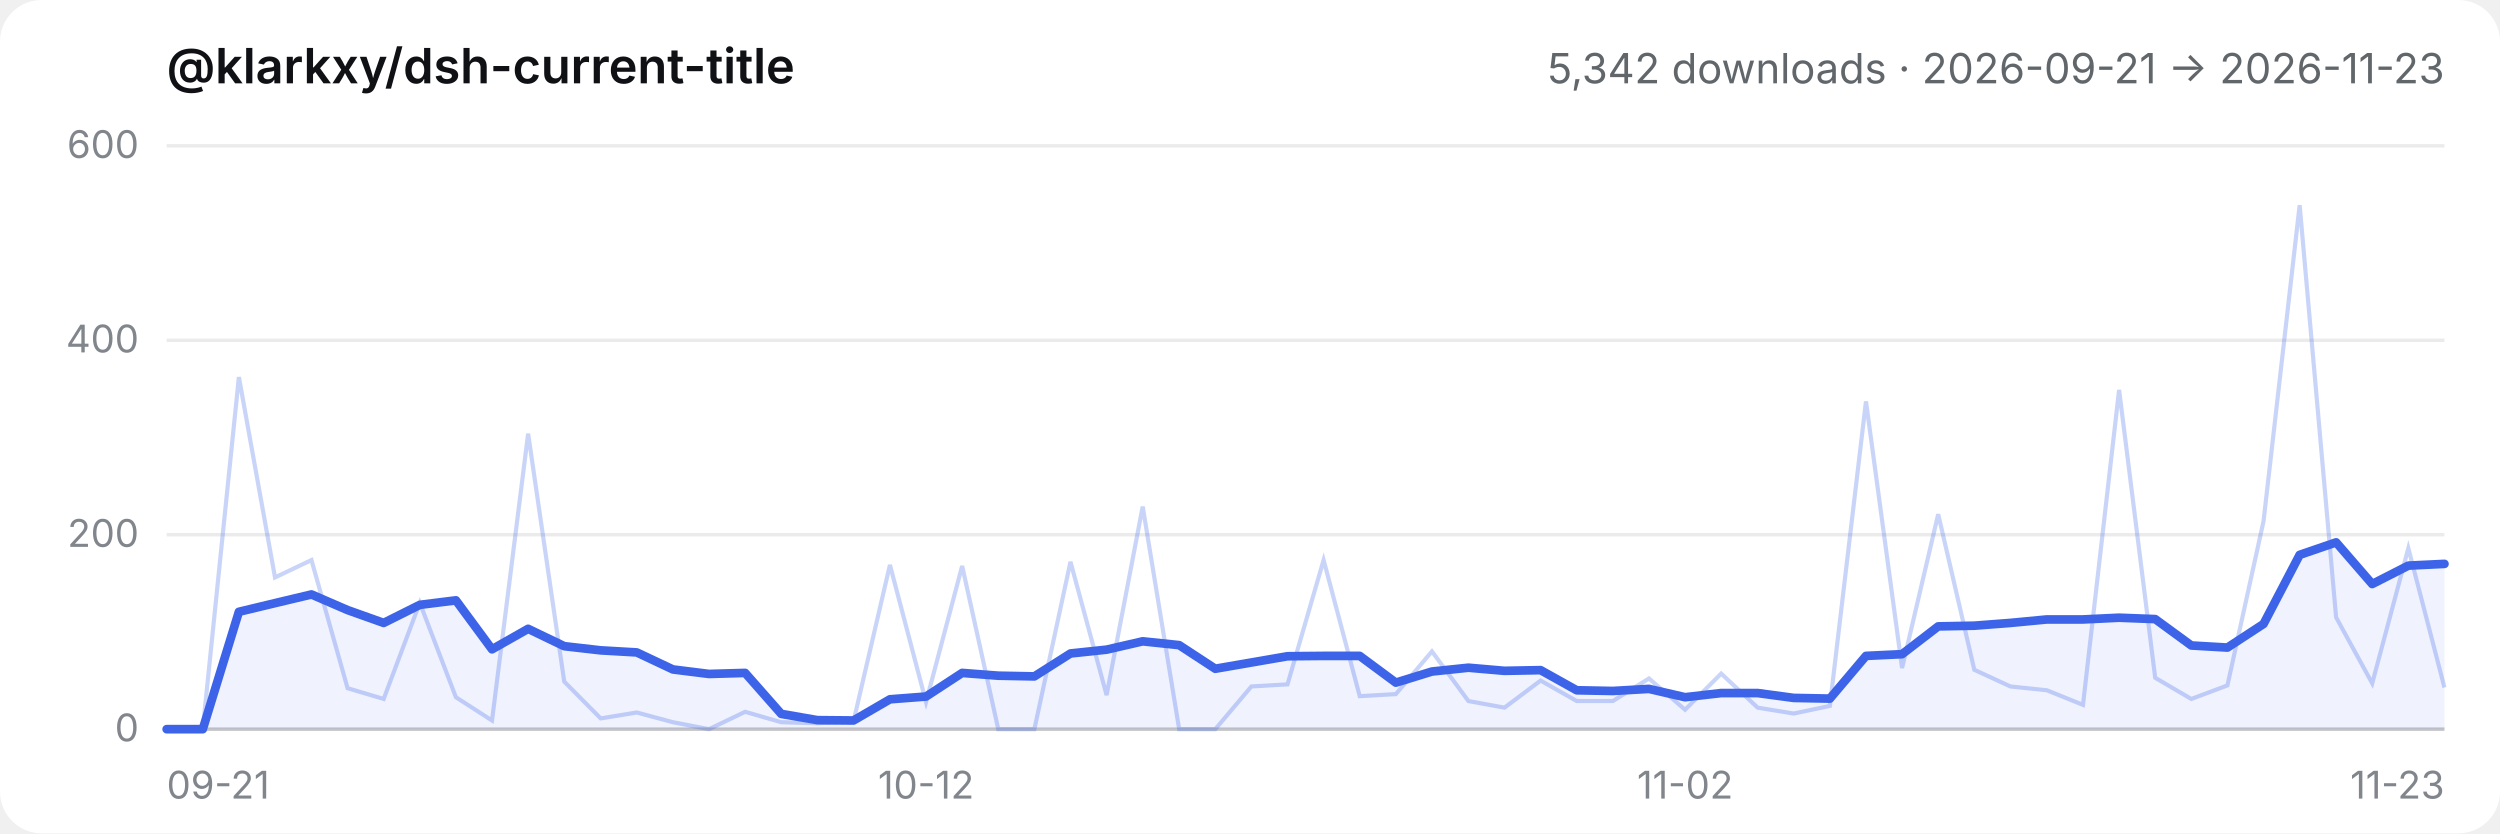
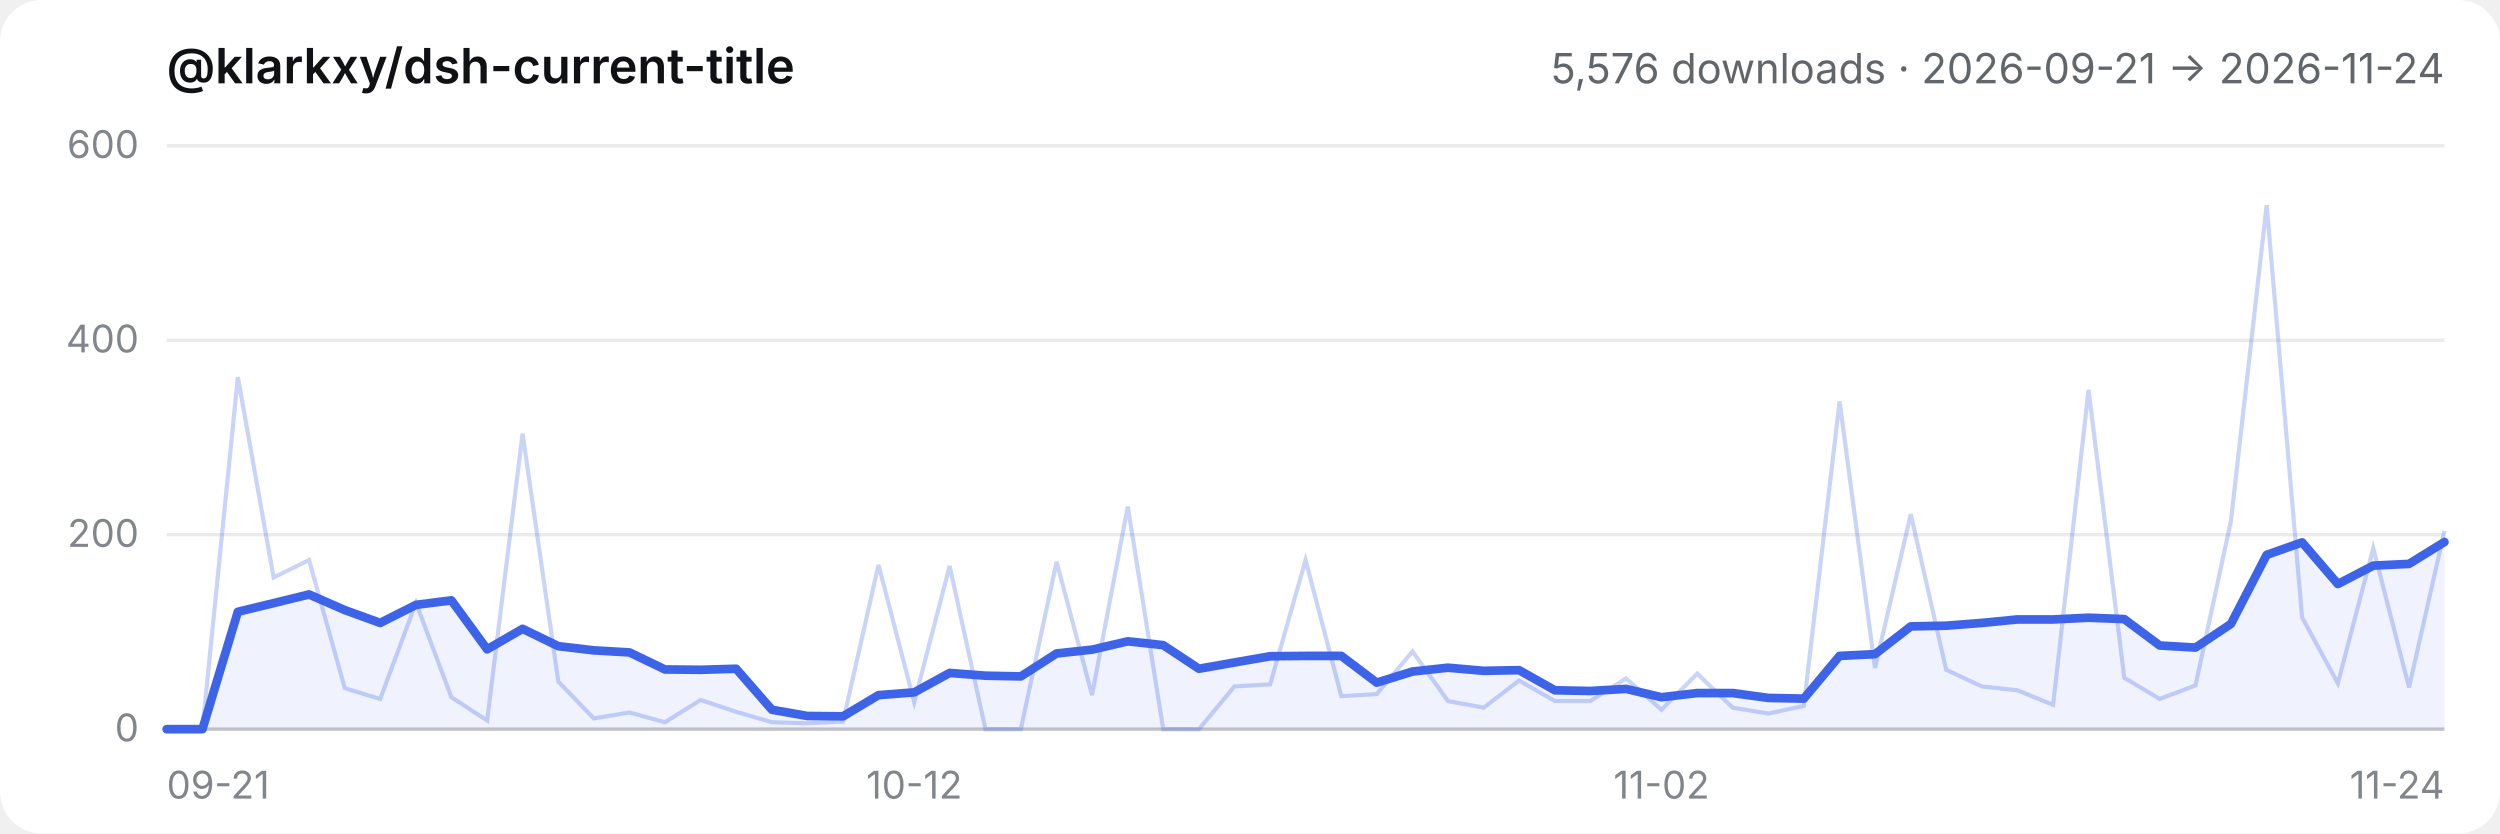
- <svg xmlns="http://www.w3.org/2000/svg" viewBox="0 0 720 240" role="img" aria-label="@klarkxy/dsh-current-title — 5,342 downloads · 2026-09-21 → 2026-11-23">
+ <svg xmlns="http://www.w3.org/2000/svg" viewBox="0 0 720 240" role="img" aria-label="@klarkxy/dsh-current-title — 5,576 downloads · 2026-09-21 → 2026-11-24">
  <style>
  .bg { fill: #ffffff; }
  .title { fill: #0f1115; font: 600 14px -apple-system, BlinkMacSystemFont, 'Segoe UI', 'PingFang SC', 'Hiragino Sans GB', 'Microsoft YaHei', sans-serif; }
  .sub { fill: #61666b; font: 12px -apple-system, BlinkMacSystemFont, 'Segoe UI', 'PingFang SC', 'Hiragino Sans GB', 'Microsoft YaHei', sans-serif; }
  .tick { fill: #81858c; font: 11px -apple-system, BlinkMacSystemFont, 'Segoe UI', 'PingFang SC', 'Hiragino Sans GB', 'Microsoft YaHei', sans-serif; }
  .grid { stroke: #00000014; stroke-width: 1; }
  .axis { stroke: #00000029; stroke-width: 1; }
  .daily { stroke: #3c63e8; stroke-width: 1.2; fill: none; opacity: 0.28; }
  .smooth { stroke: #3c63e8; stroke-width: 2.5; fill: none; stroke-linejoin: round; stroke-linecap: round; }
  .area { fill: #3c63e8; opacity: 0.08; }
  @media (prefers-color-scheme: dark) {
    .bg { fill: #151517; }
    .title { fill: #f9fafb; }
    .sub { fill: #cfd3d6; }
    .tick { fill: #adb2b8; }
    .grid { stroke: #ffffff1a; }
    .axis { stroke: #ffffff2e; }
  }
</style>
  <rect class="bg" width="720" height="240" rx="12" />
  <text x="48" y="24" class="title">@klarkxy/dsh-current-title</text>
-   <text x="704" y="24" text-anchor="end" class="sub">5,342 downloads · 2026-09-21 → 2026-11-23</text>
+   <text x="704" y="24" text-anchor="end" class="sub">5,576 downloads · 2026-09-21 → 2026-11-24</text>
  <line x1="48" y1="210" x2="704" y2="210" class="axis" />
  <line x1="48" y1="210.0" x2="704" y2="210.0" class="grid" />
  <text x="40" y="213.5" text-anchor="end" class="tick">0</text>
  <line x1="48" y1="154.0" x2="704" y2="154.0" class="grid" />
  <text x="40" y="157.5" text-anchor="end" class="tick">200</text>
  <line x1="48" y1="98.0" x2="704" y2="98.0" class="grid" />
  <text x="40" y="101.5" text-anchor="end" class="tick">400</text>
  <line x1="48" y1="42.0" x2="704" y2="42.0" class="grid" />
  <text x="40" y="45.5" text-anchor="end" class="tick">600</text>
  <text x="48.0" y="230" text-anchor="start" class="tick">09-21</text>
-   <text x="266.7" y="230" text-anchor="middle" class="tick">10-12</text>
-   <text x="485.3" y="230" text-anchor="middle" class="tick">11-02</text>
-   <text x="704.0" y="230" text-anchor="end" class="tick">11-23</text>
-   <path d="M48.0,210.0 L48.0,210.0 L58.4,210.0 L68.8,176.2 L79.2,173.7 L89.7,171.2 L100.1,175.7 L110.5,179.4 L120.9,174.2 L131.3,172.9 L141.7,187.0 L152.1,181.1 L162.5,186.1 L173.0,187.3 L183.4,187.9 L193.8,192.8 L204.2,194.1 L214.6,193.8 L225.0,205.6 L235.4,207.4 L245.8,207.5 L256.3,201.4 L266.7,200.6 L277.1,193.8 L287.5,194.6 L297.9,194.8 L308.3,188.2 L318.7,187.1 L329.1,184.7 L339.6,185.8 L350.0,192.6 L360.4,190.8 L370.8,189.0 L381.2,188.9 L391.6,188.9 L402.0,196.6 L412.4,193.4 L422.9,192.3 L433.3,193.2 L443.7,193.0 L454.1,198.8 L464.5,199.0 L474.9,198.4 L485.3,200.8 L495.7,199.6 L506.2,199.6 L516.6,201.0 L527.0,201.2 L537.4,188.9 L547.8,188.4 L558.2,180.4 L568.6,180.2 L579.0,179.4 L589.5,178.4 L599.9,178.4 L610.3,177.9 L620.7,178.3 L631.1,185.9 L641.5,186.5 L651.9,179.7 L662.3,159.8 L672.8,156.2 L683.2,168.2 L693.6,162.9 L704.0,162.4 L704.0,210.0 Z" class="area" />
-   <polyline points="48.0,210.0 58.4,210.0 68.8,108.6 79.2,166.3 89.7,161.3 100.1,198.2 110.5,201.3 120.9,173.6 131.3,200.8 141.7,207.5 152.1,124.9 162.5,196.3 173.0,206.9 183.4,205.2 193.8,208.0 204.2,210.0 214.6,205.0 225.0,208.0 235.4,208.3 245.8,207.8 256.3,162.7 266.7,202.2 277.1,163.0 287.5,210.0 297.9,210.0 308.3,161.8 318.7,200.2 329.1,145.9 339.6,210.0 350.0,210.0 360.4,197.7 370.8,197.1 381.2,161.3 391.6,200.5 402.0,199.9 412.4,187.6 422.9,201.9 433.3,203.8 443.7,196.0 454.1,201.9 464.5,201.9 474.9,195.4 485.3,204.4 495.7,194.0 506.2,203.8 516.6,205.5 527.0,203.3 537.4,115.6 547.8,192.4 558.2,148.1 568.6,192.9 579.0,197.7 589.5,198.8 599.9,203.0 610.3,112.3 620.7,195.2 631.1,201.3 641.5,197.4 651.9,150.1 662.3,59.1 672.8,177.8 683.2,196.8 693.6,157.9 704.0,198.0" class="daily" />
-   <polyline points="48.0,210.0 58.4,210.0 68.8,176.2 79.2,173.7 89.7,171.2 100.1,175.7 110.5,179.4 120.9,174.2 131.3,172.9 141.7,187.0 152.1,181.1 162.5,186.1 173.0,187.3 183.4,187.9 193.8,192.8 204.2,194.1 214.6,193.8 225.0,205.6 235.4,207.4 245.8,207.5 256.3,201.4 266.7,200.6 277.1,193.8 287.5,194.6 297.9,194.8 308.3,188.2 318.7,187.1 329.1,184.7 339.6,185.8 350.0,192.6 360.4,190.8 370.8,189.0 381.2,188.9 391.6,188.9 402.0,196.6 412.4,193.4 422.9,192.3 433.3,193.2 443.7,193.0 454.1,198.8 464.5,199.0 474.9,198.4 485.3,200.8 495.7,199.6 506.2,199.6 516.6,201.0 527.0,201.2 537.4,188.9 547.8,188.4 558.2,180.4 568.6,180.2 579.0,179.4 589.5,178.4 599.9,178.4 610.3,177.9 620.7,178.3 631.1,185.9 641.5,186.5 651.9,179.7 662.3,159.8 672.8,156.2 683.2,168.2 693.6,162.9 704.0,162.4" class="smooth" />
+   <text x="263.3" y="230" text-anchor="middle" class="tick">10-12</text>
+   <text x="478.5" y="230" text-anchor="middle" class="tick">11-02</text>
+   <text x="704.0" y="230" text-anchor="end" class="tick">11-24</text>
+   <path d="M48.0,210.0 L48.0,210.0 L58.3,210.0 L68.5,176.2 L78.8,173.7 L89.0,171.2 L99.3,175.7 L109.5,179.4 L119.8,174.2 L130.0,172.9 L140.3,187.0 L150.5,181.1 L160.8,186.1 L171.0,187.3 L181.3,187.9 L191.5,192.8 L201.8,192.9 L212.0,192.6 L222.3,204.4 L232.5,206.2 L242.8,206.3 L253.0,200.2 L263.3,199.4 L273.5,193.8 L283.8,194.6 L294.0,194.8 L304.3,188.2 L314.5,187.1 L324.8,184.7 L335.0,185.8 L345.3,192.6 L355.5,190.8 L365.8,189.0 L376.0,188.9 L386.3,188.9 L396.5,196.6 L406.8,193.4 L417.0,192.3 L427.3,193.2 L437.5,193.0 L447.8,198.8 L458.0,199.0 L468.3,198.4 L478.5,200.8 L488.8,199.6 L499.0,199.6 L509.3,201.0 L519.5,201.2 L529.8,188.9 L540.0,188.4 L550.3,180.4 L560.5,180.2 L570.8,179.4 L581.0,178.4 L591.3,178.4 L601.5,177.9 L611.8,178.3 L622.0,185.9 L632.3,186.5 L642.5,179.7 L652.8,159.8 L663.0,156.2 L673.3,168.2 L683.5,162.9 L693.8,162.4 L704.0,156.1 L704.0,210.0 Z" class="area" />
+   <polyline points="48.0,210.0 58.3,210.0 68.5,108.6 78.8,166.3 89.0,161.3 99.3,198.2 109.5,201.3 119.8,173.6 130.0,200.8 140.3,207.5 150.5,124.9 160.8,196.3 171.0,206.9 181.3,205.2 191.5,208.0 201.8,201.6 212.0,205.0 222.3,208.0 232.5,208.3 242.8,207.8 253.0,162.7 263.3,202.2 273.5,163.0 283.8,210.0 294.0,210.0 304.3,161.8 314.5,200.2 324.8,145.9 335.0,210.0 345.3,210.0 355.5,197.7 365.8,197.1 376.0,161.3 386.3,200.5 396.5,199.9 406.8,187.6 417.0,201.9 427.3,203.8 437.5,196.0 447.8,201.9 458.0,201.9 468.3,195.4 478.5,204.4 488.8,194.0 499.0,203.8 509.3,205.5 519.5,203.3 529.8,115.6 540.0,192.4 550.3,148.1 560.5,192.9 570.8,197.7 581.0,198.8 591.3,203.0 601.5,112.3 611.8,195.2 622.0,201.3 632.3,197.4 642.5,150.1 652.8,59.1 663.0,177.8 673.3,196.8 683.5,157.9 693.8,198.0 704.0,152.9" class="daily" />
+   <polyline points="48.0,210.0 58.3,210.0 68.5,176.2 78.8,173.7 89.0,171.2 99.3,175.7 109.5,179.4 119.8,174.2 130.0,172.9 140.3,187.0 150.5,181.1 160.8,186.1 171.0,187.3 181.3,187.9 191.5,192.8 201.8,192.9 212.0,192.6 222.3,204.4 232.5,206.2 242.8,206.3 253.0,200.2 263.3,199.4 273.5,193.8 283.8,194.6 294.0,194.8 304.3,188.2 314.5,187.1 324.8,184.7 335.0,185.8 345.3,192.6 355.5,190.8 365.8,189.0 376.0,188.9 386.3,188.9 396.5,196.6 406.8,193.4 417.0,192.3 427.3,193.2 437.5,193.0 447.8,198.8 458.0,199.0 468.3,198.4 478.5,200.8 488.8,199.6 499.0,199.6 509.3,201.0 519.5,201.2 529.8,188.9 540.0,188.4 550.3,180.4 560.5,180.2 570.8,179.4 581.0,178.4 591.3,178.4 601.5,177.9 611.8,178.3 622.0,185.9 632.3,186.5 642.5,179.7 652.8,159.8 663.0,156.2 673.3,168.2 683.5,162.9 693.8,162.4 704.0,156.1" class="smooth" />
</svg>
